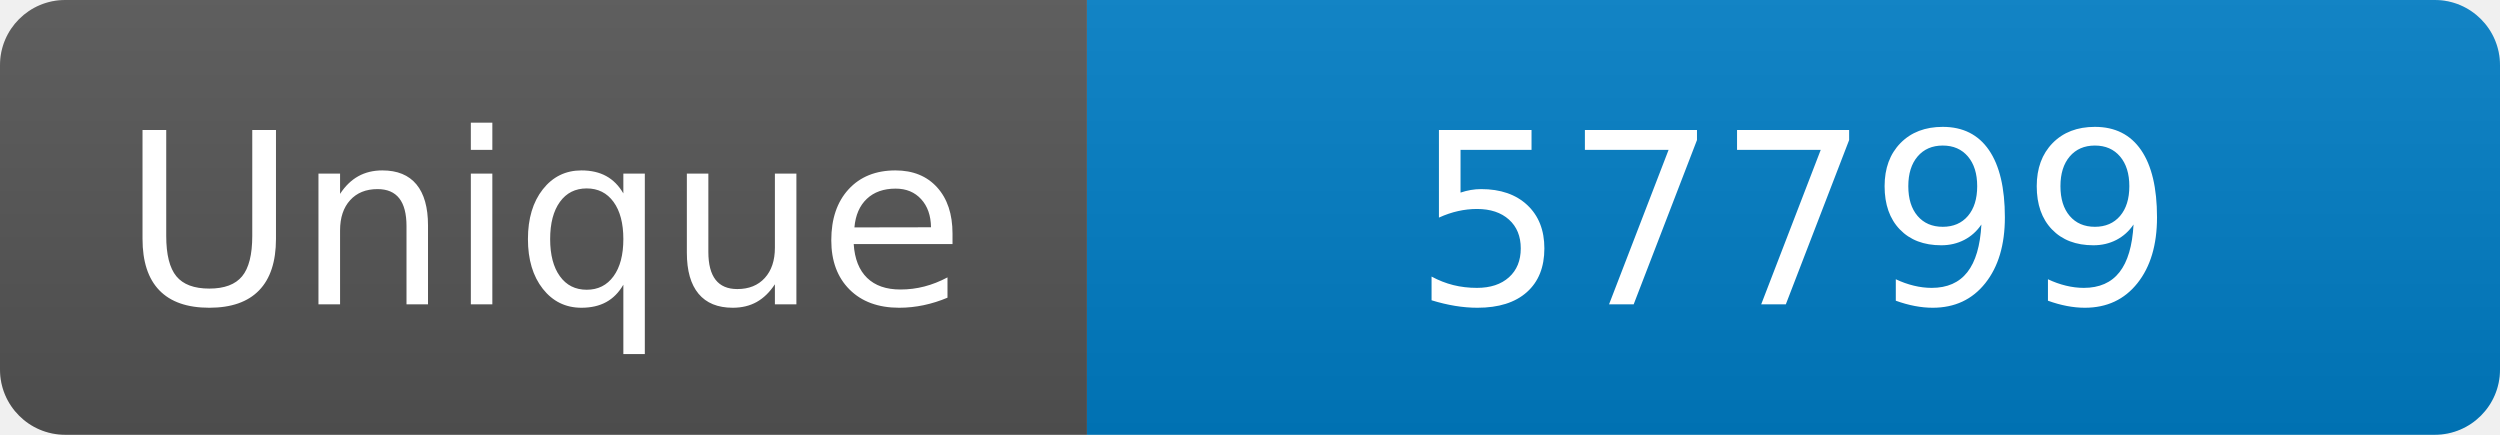
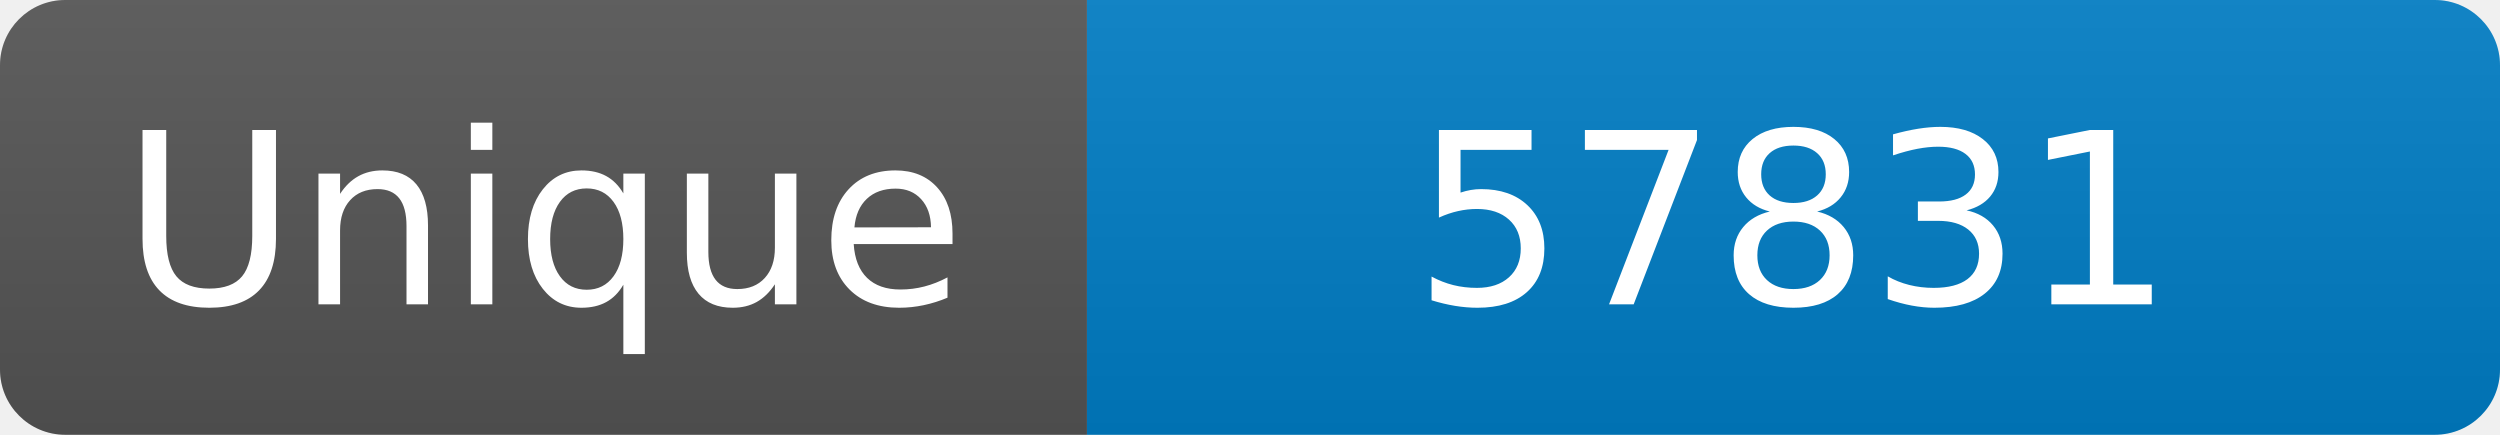
<svg xmlns="http://www.w3.org/2000/svg" width="115" height="20" role="img" aria-label="Maintained?: yes">
  <linearGradient id="s" x2="0" y2="100%">
    <stop offset="0" stop-color="#bbb" stop-opacity=".1" />
    <stop offset="1" stop-opacity=".1" />
  </linearGradient>
  <clipPath id="r">
    <rect width="115" height="20" rx="3" fill="#fff" />
  </clipPath>
  <g clip-path="url(#r)">
    <rect width="50" height="20" fill="#555" />
    <rect x="50" width="160" height="20" fill="#007ec6" />
    <rect width="115" height="20" fill="url(#s)" />
  </g>
  <g fill="#fff" text-anchor="middle" font-family="Verdana,Geneva,DejaVu Sans,sans-serif" font-size="110">
    <text x="250" y="140" transform="scale(.1)" fill="#fff">Unique</text>
-     <text x="825" y="140" transform="scale(.1)" fill="#fff">57799</text>
+     <text x="825" y="140" transform="scale(.1)" fill="#fff">57831</text>
  </g>
</svg>
